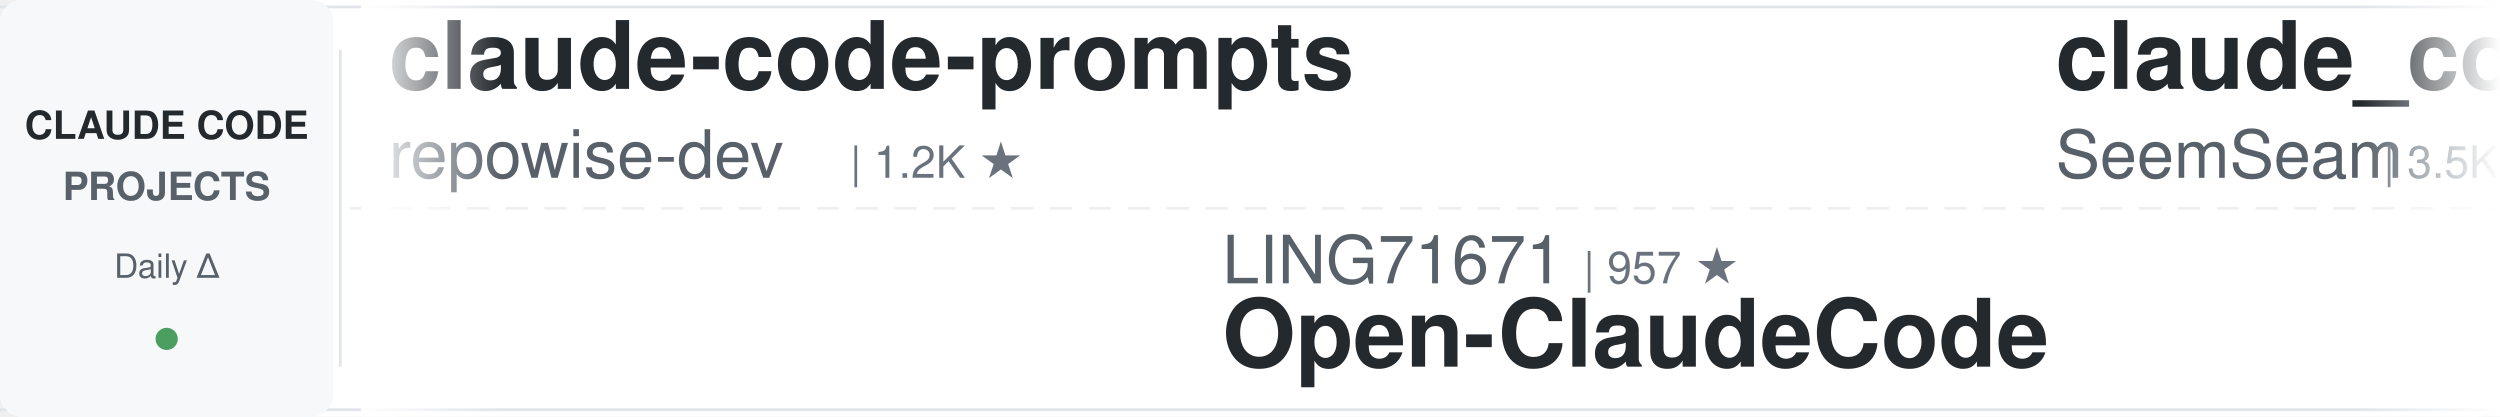
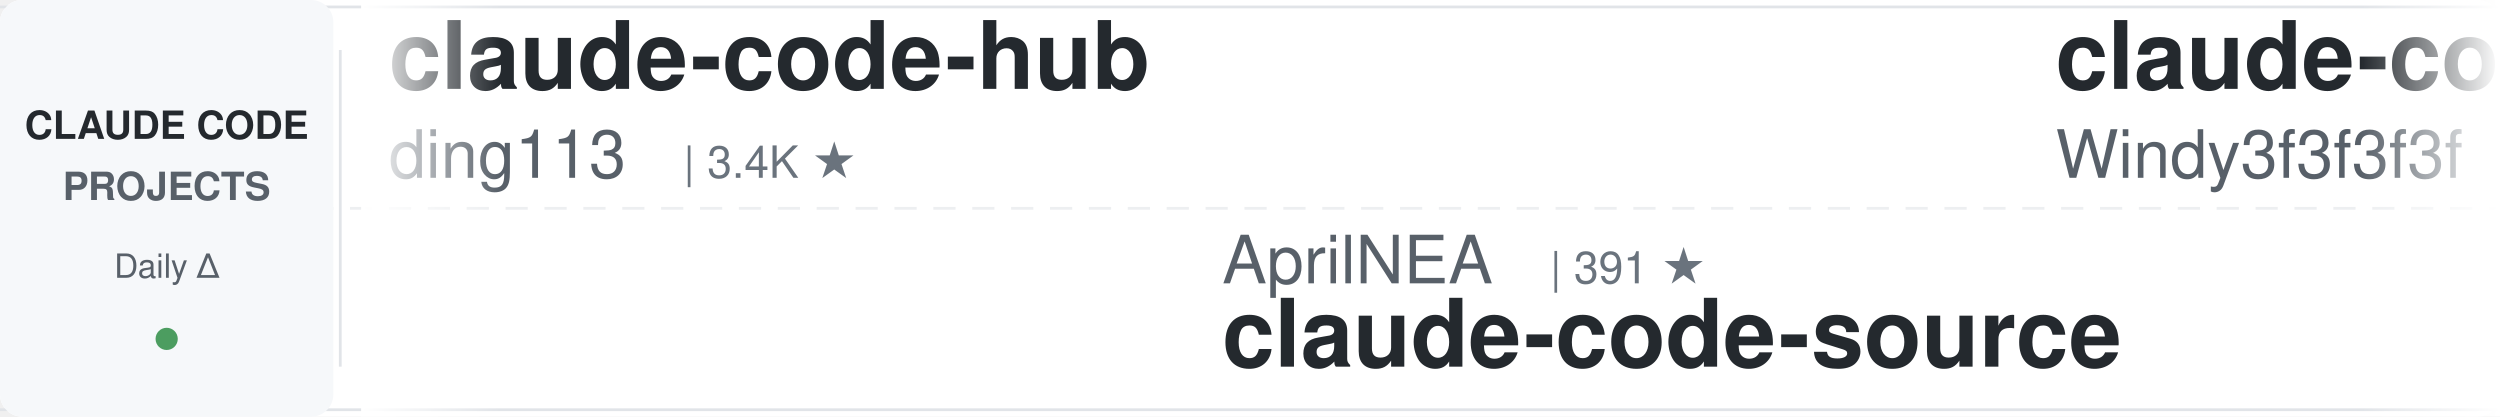
<svg xmlns="http://www.w3.org/2000/svg" width="900" height="150">
  <defs>
    <linearGradient id="awesomeLeftFade" x1="0%" y1="0%" x2="100%" y2="0%">
      <stop offset="0%" style="stop-color:#ffffff;stop-opacity:1" />
      <stop offset="100%" style="stop-color:#ffffff;stop-opacity:0" />
    </linearGradient>
    <linearGradient id="awesomeRightFade" x1="0%" y1="0%" x2="100%" y2="0%">
      <stop offset="0%" style="stop-color:#ffffff;stop-opacity:0" />
      <stop offset="100%" style="stop-color:#ffffff;stop-opacity:1" />
    </linearGradient>
  </defs>
  <rect width="900" height="150" fill="#ffffff" rx="8" />
  <rect x="0" y="2" width="900" height="1" fill="#e1e4e8" />
  <rect x="0" y="147" width="900" height="1" fill="#e1e4e8" />
  <line x1="0" y1="75" x2="900" y2="75" stroke="#e1e4e8" stroke-width="1" stroke-dasharray="8 6" opacity="0.6" />
  <rect x="0" y="0" width="120" height="150" fill="#f6f8fa" rx="8" />
  <text x="60" y="50" font-family="-apple-system, BlinkMacSystemFont, 'Segoe UI', Helvetica, Arial, sans-serif" font-size="14" font-weight="600" fill="#24292e" text-anchor="middle">CLAUDE CODE</text>
  <text x="60" y="72" font-family="-apple-system, BlinkMacSystemFont, 'Segoe UI', Helvetica, Arial, sans-serif" font-size="14" font-weight="600" fill="#586069" text-anchor="middle">PROJECTS</text>
  <text x="60" y="100" font-family="-apple-system, BlinkMacSystemFont, 'Segoe UI', Helvetica, Arial, sans-serif" font-size="12" font-weight="500" fill="#586069" text-anchor="middle">Daily Δ</text>
  <circle cx="60" cy="122" r="4" fill="#22863a" opacity="0.8" />
  <rect x="122" y="18" width="1" height="114" fill="#e1e4e8" />
  <clipPath id="awesomeTickerClip">
    <rect x="130" y="0" width="770" height="150" />
  </clipPath>
  <g clip-path="url(#awesomeTickerClip)">
    <g id="awesomeTickerItems">
      <animateTransform attributeName="transform" attributeType="XML" type="translate" from="0 0" to="-3000 0" dur="54s" repeatCount="indefinite" />
      <g transform="translate(0, 0)">
-         <text x="140" y="32" font-family="-apple-system, BlinkMacSystemFont, 'Segoe UI', Helvetica, Arial, sans-serif" font-size="34" font-weight="600" fill="#24292e">claude-code-prompts</text>
-         <text x="140" y="64" font-family="-apple-system, BlinkMacSystemFont, 'Segoe UI', Helvetica, Arial, sans-serif" font-size="24" font-weight="400" fill="#586069">repowise-dev</text>
-         <text x="306" y="64" font-family="-apple-system, BlinkMacSystemFont, 'Segoe UI', Helvetica, Arial, sans-serif" font-size="16" font-weight="500" fill="#6a737d">| 1.2K ★</text>
+         <text x="140" y="32" font-family="-apple-system, BlinkMacSystemFont, 'Segoe UI', Helvetica, Arial, sans-serif" font-size="34" font-weight="600" fill="#24292e">claude-code-hub</text>
+         <text x="140" y="64" font-family="-apple-system, BlinkMacSystemFont, 'Segoe UI', Helvetica, Arial, sans-serif" font-size="24" font-weight="400" fill="#586069">ding113</text>
+         <text x="246" y="64" font-family="-apple-system, BlinkMacSystemFont, 'Segoe UI', Helvetica, Arial, sans-serif" font-size="16" font-weight="500" fill="#6a737d">| 3.4K ★</text>
      </g>
      <g transform="translate(300, 0)">
-         <text x="140" y="102" font-family="-apple-system, BlinkMacSystemFont, 'Segoe UI', Helvetica, Arial, sans-serif" font-size="24" font-weight="400" fill="#586069">LING71671</text>
-         <text x="270" y="102" font-family="-apple-system, BlinkMacSystemFont, 'Segoe UI', Helvetica, Arial, sans-serif" font-size="16" font-weight="500" fill="#6a737d">| 957 ★</text>
-         <text x="140" y="132" font-family="-apple-system, BlinkMacSystemFont, 'Segoe UI', Helvetica, Arial, sans-serif" font-size="34" font-weight="600" fill="#24292e">Open-ClaudeCode</text>
+         <text x="140" y="102" font-family="-apple-system, BlinkMacSystemFont, 'Segoe UI', Helvetica, Arial, sans-serif" font-size="24" font-weight="400" fill="#586069">AprilNEA</text>
+         <text x="258" y="102" font-family="-apple-system, BlinkMacSystemFont, 'Segoe UI', Helvetica, Arial, sans-serif" font-size="16" font-weight="500" fill="#6a737d">| 391 ★</text>
+         <text x="140" y="132" font-family="-apple-system, BlinkMacSystemFont, 'Segoe UI', Helvetica, Arial, sans-serif" font-size="34" font-weight="600" fill="#24292e">claude-code-source</text>
      </g>
      <g transform="translate(600, 0)">
-         <text x="140" y="32" font-family="-apple-system, BlinkMacSystemFont, 'Segoe UI', Helvetica, Arial, sans-serif" font-size="34" font-weight="600" fill="#24292e">claude_codex_bridge</text>
-         <text x="140" y="64" font-family="-apple-system, BlinkMacSystemFont, 'Segoe UI', Helvetica, Arial, sans-serif" font-size="24" font-weight="400" fill="#586069">SeemSeam</text>
-         <text x="258" y="64" font-family="-apple-system, BlinkMacSystemFont, 'Segoe UI', Helvetica, Arial, sans-serif" font-size="16" font-weight="500" fill="#6a737d">| 3.5K ★</text>
+         <text x="140" y="32" font-family="-apple-system, BlinkMacSystemFont, 'Segoe UI', Helvetica, Arial, sans-serif" font-size="34" font-weight="600" fill="#24292e">claude-code-from-scratch</text>
+         <text x="140" y="64" font-family="-apple-system, BlinkMacSystemFont, 'Segoe UI', Helvetica, Arial, sans-serif" font-size="24" font-weight="400" fill="#586069">Windy3f3f3f3f</text>
+         <text x="318" y="64" font-family="-apple-system, BlinkMacSystemFont, 'Segoe UI', Helvetica, Arial, sans-serif" font-size="16" font-weight="500" fill="#6a737d">| 2.7K ★</text>
      </g>
      <g transform="translate(900, 0)">
-         <text x="140" y="102" font-family="-apple-system, BlinkMacSystemFont, 'Segoe UI', Helvetica, Arial, sans-serif" font-size="24" font-weight="400" fill="#586069">Piebald-AI</text>
-         <text x="282" y="102" font-family="-apple-system, BlinkMacSystemFont, 'Segoe UI', Helvetica, Arial, sans-serif" font-size="16" font-weight="500" fill="#6a737d">| 12.8K ★</text>
-         <text x="368" y="102" font-family="-apple-system, BlinkMacSystemFont, 'Segoe UI', Helvetica, Arial, sans-serif" font-size="16" font-weight="500" fill="#22863a"> +1</text>
-         <text x="140" y="132" font-family="-apple-system, BlinkMacSystemFont, 'Segoe UI', Helvetica, Arial, sans-serif" font-size="34" font-weight="600" fill="#24292e">claude-code-system-promp...</text>
+         <text x="140" y="102" font-family="-apple-system, BlinkMacSystemFont, 'Segoe UI', Helvetica, Arial, sans-serif" font-size="24" font-weight="400" fill="#586069">FlorianBruniaux</text>
+         <text x="342" y="102" font-family="-apple-system, BlinkMacSystemFont, 'Segoe UI', Helvetica, Arial, sans-serif" font-size="16" font-weight="500" fill="#6a737d">| 6.0K ★</text>
+         <text x="140" y="132" font-family="-apple-system, BlinkMacSystemFont, 'Segoe UI', Helvetica, Arial, sans-serif" font-size="34" font-weight="600" fill="#24292e">claude-code-ultimate-gui...</text>
      </g>
      <g transform="translate(1200, 0)">
-         <text x="140" y="32" font-family="-apple-system, BlinkMacSystemFont, 'Segoe UI', Helvetica, Arial, sans-serif" font-size="34" font-weight="600" fill="#24292e">oh-my-claudecode</text>
-         <text x="140" y="64" font-family="-apple-system, BlinkMacSystemFont, 'Segoe UI', Helvetica, Arial, sans-serif" font-size="24" font-weight="400" fill="#586069">Yeachan-Heo</text>
-         <text x="294" y="64" font-family="-apple-system, BlinkMacSystemFont, 'Segoe UI', Helvetica, Arial, sans-serif" font-size="16" font-weight="500" fill="#6a737d">| 39.3K ★</text>
-         <text x="380" y="64" font-family="-apple-system, BlinkMacSystemFont, 'Segoe UI', Helvetica, Arial, sans-serif" font-size="16" font-weight="500" fill="#22863a"> +1</text>
+         <text x="140" y="32" font-family="-apple-system, BlinkMacSystemFont, 'Segoe UI', Helvetica, Arial, sans-serif" font-size="34" font-weight="600" fill="#24292e">Claude-Code-Source-Study</text>
+         <text x="140" y="64" font-family="-apple-system, BlinkMacSystemFont, 'Segoe UI', Helvetica, Arial, sans-serif" font-size="24" font-weight="400" fill="#586069">luyao618</text>
+         <text x="258" y="64" font-family="-apple-system, BlinkMacSystemFont, 'Segoe UI', Helvetica, Arial, sans-serif" font-size="16" font-weight="500" fill="#6a737d">| 1.7K ★</text>
      </g>
      <g transform="translate(1500, 0)">
-         <text x="140" y="102" font-family="-apple-system, BlinkMacSystemFont, 'Segoe UI', Helvetica, Arial, sans-serif" font-size="24" font-weight="400" fill="#586069">digitalsamba</text>
-         <text x="306" y="102" font-family="-apple-system, BlinkMacSystemFont, 'Segoe UI', Helvetica, Arial, sans-serif" font-size="16" font-weight="500" fill="#6a737d">| 2.1K ★</text>
-         <text x="383" y="102" font-family="-apple-system, BlinkMacSystemFont, 'Segoe UI', Helvetica, Arial, sans-serif" font-size="16" font-weight="500" fill="#22863a"> +3</text>
-         <text x="140" y="132" font-family="-apple-system, BlinkMacSystemFont, 'Segoe UI', Helvetica, Arial, sans-serif" font-size="34" font-weight="600" fill="#24292e">claude-code-video-toolki...</text>
+         <text x="140" y="102" font-family="-apple-system, BlinkMacSystemFont, 'Segoe UI', Helvetica, Arial, sans-serif" font-size="24" font-weight="400" fill="#586069">fazxes</text>
+         <text x="234" y="102" font-family="-apple-system, BlinkMacSystemFont, 'Segoe UI', Helvetica, Arial, sans-serif" font-size="16" font-weight="500" fill="#6a737d">| 242 ★</text>
+         <text x="140" y="132" font-family="-apple-system, BlinkMacSystemFont, 'Segoe UI', Helvetica, Arial, sans-serif" font-size="34" font-weight="600" fill="#24292e">Claude-code</text>
      </g>
      <g transform="translate(1800, 0)">
-         <text x="140" y="32" font-family="-apple-system, BlinkMacSystemFont, 'Segoe UI', Helvetica, Arial, sans-serif" font-size="34" font-weight="600" fill="#24292e">claude-code-tips</text>
-         <text x="140" y="64" font-family="-apple-system, BlinkMacSystemFont, 'Segoe UI', Helvetica, Arial, sans-serif" font-size="24" font-weight="400" fill="#586069">ykdojo</text>
-         <text x="234" y="64" font-family="-apple-system, BlinkMacSystemFont, 'Segoe UI', Helvetica, Arial, sans-serif" font-size="16" font-weight="500" fill="#6a737d">| 10.1K ★</text>
-         <text x="320" y="64" font-family="-apple-system, BlinkMacSystemFont, 'Segoe UI', Helvetica, Arial, sans-serif" font-size="16" font-weight="500" fill="#22863a"> +1</text>
+         <text x="140" y="32" font-family="-apple-system, BlinkMacSystemFont, 'Segoe UI', Helvetica, Arial, sans-serif" font-size="34" font-weight="600" fill="#24292e">awesome-claude-code-suba...</text>
+         <text x="140" y="64" font-family="-apple-system, BlinkMacSystemFont, 'Segoe UI', Helvetica, Arial, sans-serif" font-size="24" font-weight="400" fill="#586069">VoltAgent</text>
+         <text x="270" y="64" font-family="-apple-system, BlinkMacSystemFont, 'Segoe UI', Helvetica, Arial, sans-serif" font-size="16" font-weight="500" fill="#6a737d">| 25.3K ★</text>
+         <text x="356" y="64" font-family="-apple-system, BlinkMacSystemFont, 'Segoe UI', Helvetica, Arial, sans-serif" font-size="16" font-weight="500" fill="#22863a"> +3</text>
      </g>
      <g transform="translate(2100, 0)">
-         <text x="140" y="102" font-family="-apple-system, BlinkMacSystemFont, 'Segoe UI', Helvetica, Arial, sans-serif" font-size="24" font-weight="400" fill="#586069">shareAI-lab</text>
-         <text x="294" y="102" font-family="-apple-system, BlinkMacSystemFont, 'Segoe UI', Helvetica, Arial, sans-serif" font-size="16" font-weight="500" fill="#6a737d">| 77.6K ★</text>
-         <text x="140" y="132" font-family="-apple-system, BlinkMacSystemFont, 'Segoe UI', Helvetica, Arial, sans-serif" font-size="34" font-weight="600" fill="#24292e">learn-claude-code</text>
+         <text x="140" y="102" font-family="-apple-system, BlinkMacSystemFont, 'Segoe UI', Helvetica, Arial, sans-serif" font-size="24" font-weight="400" fill="#586069">feiskyer</text>
+         <text x="258" y="102" font-family="-apple-system, BlinkMacSystemFont, 'Segoe UI', Helvetica, Arial, sans-serif" font-size="16" font-weight="500" fill="#6a737d">| 1.7K ★</text>
+         <text x="140" y="132" font-family="-apple-system, BlinkMacSystemFont, 'Segoe UI', Helvetica, Arial, sans-serif" font-size="34" font-weight="600" fill="#24292e">claude-code-settings</text>
      </g>
      <g transform="translate(2400, 0)">
-         <text x="140" y="32" font-family="-apple-system, BlinkMacSystemFont, 'Segoe UI', Helvetica, Arial, sans-serif" font-size="34" font-weight="600" fill="#24292e">Claude-Code</text>
-         <text x="140" y="64" font-family="-apple-system, BlinkMacSystemFont, 'Segoe UI', Helvetica, Arial, sans-serif" font-size="24" font-weight="400" fill="#586069">KPR111</text>
-         <text x="234" y="64" font-family="-apple-system, BlinkMacSystemFont, 'Segoe UI', Helvetica, Arial, sans-serif" font-size="16" font-weight="500" fill="#6a737d">| 18 ★</text>
+         <text x="140" y="32" font-family="-apple-system, BlinkMacSystemFont, 'Segoe UI', Helvetica, Arial, sans-serif" font-size="34" font-weight="600" fill="#24292e">Open-ClaudeCode</text>
+         <text x="140" y="64" font-family="-apple-system, BlinkMacSystemFont, 'Segoe UI', Helvetica, Arial, sans-serif" font-size="24" font-weight="400" fill="#586069">LING71671</text>
+         <text x="270" y="64" font-family="-apple-system, BlinkMacSystemFont, 'Segoe UI', Helvetica, Arial, sans-serif" font-size="16" font-weight="500" fill="#6a737d">| 957 ★</text>
      </g>
      <g transform="translate(2700, 0)">
-         <text x="140" y="102" font-family="-apple-system, BlinkMacSystemFont, 'Segoe UI', Helvetica, Arial, sans-serif" font-size="24" font-weight="400" fill="#586069">Maciek-roboblog</text>
-         <text x="342" y="102" font-family="-apple-system, BlinkMacSystemFont, 'Segoe UI', Helvetica, Arial, sans-serif" font-size="16" font-weight="500" fill="#6a737d">| 8.7K ★</text>
-         <text x="419" y="102" font-family="-apple-system, BlinkMacSystemFont, 'Segoe UI', Helvetica, Arial, sans-serif" font-size="16" font-weight="500" fill="#22863a"> +2</text>
-         <text x="140" y="132" font-family="-apple-system, BlinkMacSystemFont, 'Segoe UI', Helvetica, Arial, sans-serif" font-size="34" font-weight="600" fill="#24292e">Claude-Code-Usage-Monito...</text>
+         <text x="140" y="102" font-family="-apple-system, BlinkMacSystemFont, 'Segoe UI', Helvetica, Arial, sans-serif" font-size="24" font-weight="400" fill="#586069">Donchitos</text>
+         <text x="270" y="102" font-family="-apple-system, BlinkMacSystemFont, 'Segoe UI', Helvetica, Arial, sans-serif" font-size="16" font-weight="500" fill="#6a737d">| 25.4K ★</text>
+         <text x="356" y="102" font-family="-apple-system, BlinkMacSystemFont, 'Segoe UI', Helvetica, Arial, sans-serif" font-size="16" font-weight="500" fill="#22863a"> +4</text>
+         <text x="140" y="132" font-family="-apple-system, BlinkMacSystemFont, 'Segoe UI', Helvetica, Arial, sans-serif" font-size="34" font-weight="600" fill="#24292e">Claude-Code-Game-Studios</text>
      </g>
      <g transform="translate(3000, 0)">
-         <text x="140" y="32" font-family="-apple-system, BlinkMacSystemFont, 'Segoe UI', Helvetica, Arial, sans-serif" font-size="34" font-weight="600" fill="#24292e">claude-code-prompts</text>
-         <text x="140" y="64" font-family="-apple-system, BlinkMacSystemFont, 'Segoe UI', Helvetica, Arial, sans-serif" font-size="24" font-weight="400" fill="#586069">repowise-dev</text>
-         <text x="306" y="64" font-family="-apple-system, BlinkMacSystemFont, 'Segoe UI', Helvetica, Arial, sans-serif" font-size="16" font-weight="500" fill="#6a737d">| 1.2K ★</text>
+         <text x="140" y="32" font-family="-apple-system, BlinkMacSystemFont, 'Segoe UI', Helvetica, Arial, sans-serif" font-size="34" font-weight="600" fill="#24292e">claude-code-hub</text>
+         <text x="140" y="64" font-family="-apple-system, BlinkMacSystemFont, 'Segoe UI', Helvetica, Arial, sans-serif" font-size="24" font-weight="400" fill="#586069">ding113</text>
+         <text x="246" y="64" font-family="-apple-system, BlinkMacSystemFont, 'Segoe UI', Helvetica, Arial, sans-serif" font-size="16" font-weight="500" fill="#6a737d">| 3.4K ★</text>
      </g>
      <g transform="translate(3300, 0)">
-         <text x="140" y="102" font-family="-apple-system, BlinkMacSystemFont, 'Segoe UI', Helvetica, Arial, sans-serif" font-size="24" font-weight="400" fill="#586069">LING71671</text>
-         <text x="270" y="102" font-family="-apple-system, BlinkMacSystemFont, 'Segoe UI', Helvetica, Arial, sans-serif" font-size="16" font-weight="500" fill="#6a737d">| 957 ★</text>
-         <text x="140" y="132" font-family="-apple-system, BlinkMacSystemFont, 'Segoe UI', Helvetica, Arial, sans-serif" font-size="34" font-weight="600" fill="#24292e">Open-ClaudeCode</text>
+         <text x="140" y="102" font-family="-apple-system, BlinkMacSystemFont, 'Segoe UI', Helvetica, Arial, sans-serif" font-size="24" font-weight="400" fill="#586069">AprilNEA</text>
+         <text x="258" y="102" font-family="-apple-system, BlinkMacSystemFont, 'Segoe UI', Helvetica, Arial, sans-serif" font-size="16" font-weight="500" fill="#6a737d">| 391 ★</text>
+         <text x="140" y="132" font-family="-apple-system, BlinkMacSystemFont, 'Segoe UI', Helvetica, Arial, sans-serif" font-size="34" font-weight="600" fill="#24292e">claude-code-source</text>
      </g>
      <g transform="translate(3600, 0)">
-         <text x="140" y="32" font-family="-apple-system, BlinkMacSystemFont, 'Segoe UI', Helvetica, Arial, sans-serif" font-size="34" font-weight="600" fill="#24292e">claude_codex_bridge</text>
-         <text x="140" y="64" font-family="-apple-system, BlinkMacSystemFont, 'Segoe UI', Helvetica, Arial, sans-serif" font-size="24" font-weight="400" fill="#586069">SeemSeam</text>
-         <text x="258" y="64" font-family="-apple-system, BlinkMacSystemFont, 'Segoe UI', Helvetica, Arial, sans-serif" font-size="16" font-weight="500" fill="#6a737d">| 3.5K ★</text>
+         <text x="140" y="32" font-family="-apple-system, BlinkMacSystemFont, 'Segoe UI', Helvetica, Arial, sans-serif" font-size="34" font-weight="600" fill="#24292e">claude-code-from-scratch</text>
+         <text x="140" y="64" font-family="-apple-system, BlinkMacSystemFont, 'Segoe UI', Helvetica, Arial, sans-serif" font-size="24" font-weight="400" fill="#586069">Windy3f3f3f3f</text>
+         <text x="318" y="64" font-family="-apple-system, BlinkMacSystemFont, 'Segoe UI', Helvetica, Arial, sans-serif" font-size="16" font-weight="500" fill="#6a737d">| 2.7K ★</text>
      </g>
      <g transform="translate(3900, 0)">
-         <text x="140" y="102" font-family="-apple-system, BlinkMacSystemFont, 'Segoe UI', Helvetica, Arial, sans-serif" font-size="24" font-weight="400" fill="#586069">Piebald-AI</text>
-         <text x="282" y="102" font-family="-apple-system, BlinkMacSystemFont, 'Segoe UI', Helvetica, Arial, sans-serif" font-size="16" font-weight="500" fill="#6a737d">| 12.8K ★</text>
-         <text x="368" y="102" font-family="-apple-system, BlinkMacSystemFont, 'Segoe UI', Helvetica, Arial, sans-serif" font-size="16" font-weight="500" fill="#22863a"> +1</text>
-         <text x="140" y="132" font-family="-apple-system, BlinkMacSystemFont, 'Segoe UI', Helvetica, Arial, sans-serif" font-size="34" font-weight="600" fill="#24292e">claude-code-system-promp...</text>
+         <text x="140" y="102" font-family="-apple-system, BlinkMacSystemFont, 'Segoe UI', Helvetica, Arial, sans-serif" font-size="24" font-weight="400" fill="#586069">FlorianBruniaux</text>
+         <text x="342" y="102" font-family="-apple-system, BlinkMacSystemFont, 'Segoe UI', Helvetica, Arial, sans-serif" font-size="16" font-weight="500" fill="#6a737d">| 6.0K ★</text>
+         <text x="140" y="132" font-family="-apple-system, BlinkMacSystemFont, 'Segoe UI', Helvetica, Arial, sans-serif" font-size="34" font-weight="600" fill="#24292e">claude-code-ultimate-gui...</text>
      </g>
    </g>
  </g>
  <rect x="130" y="0" width="50" height="150" fill="url(#awesomeLeftFade)" />
  <rect x="850" y="0" width="50" height="150" fill="url(#awesomeRightFade)" />
</svg>
